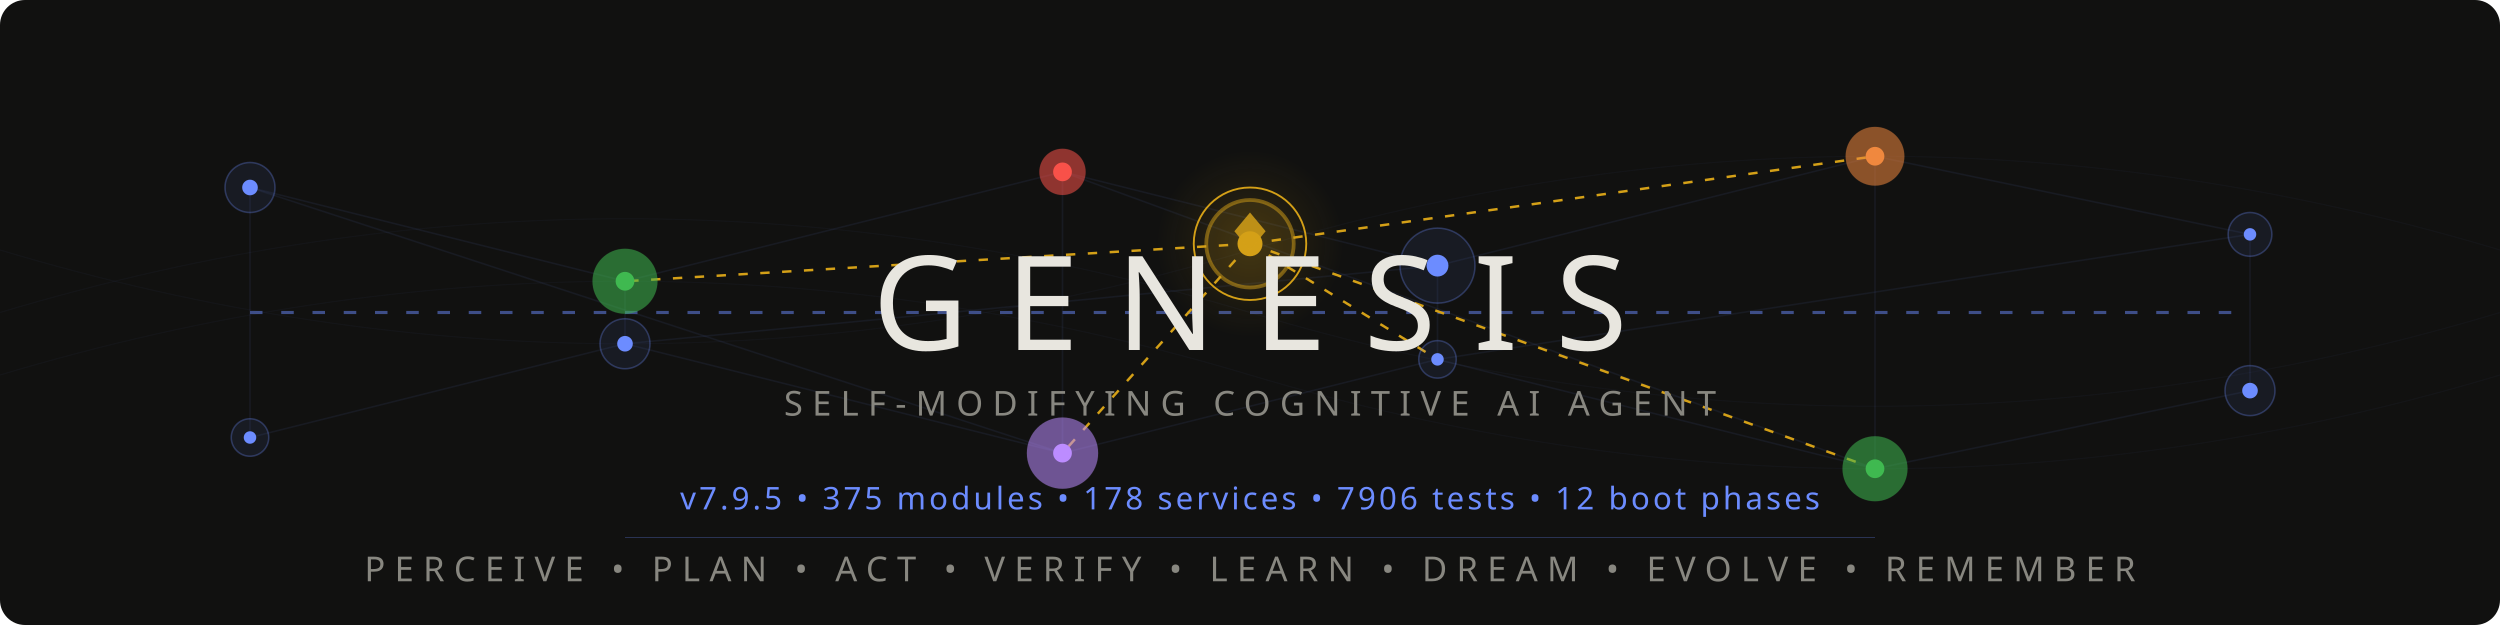
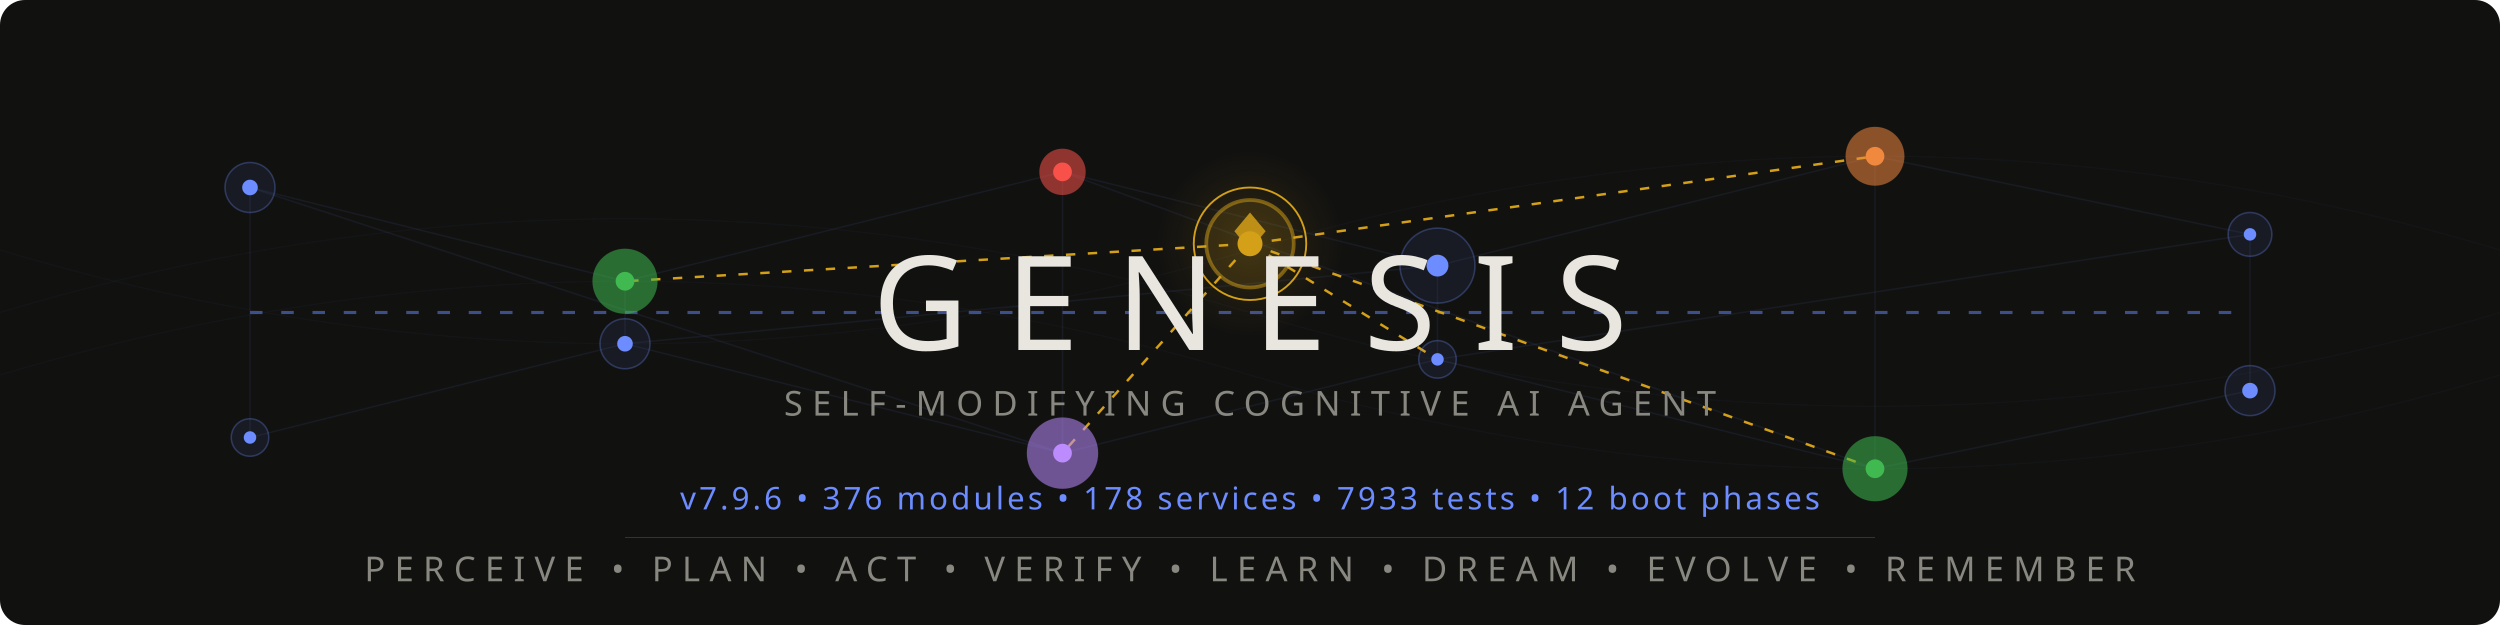
<svg xmlns="http://www.w3.org/2000/svg" viewBox="0 0 800 200">
  <style>
    @keyframes pulse { 0%,100%{opacity:.12} 50%{opacity:.55} }
    @keyframes flow { 0%{stroke-dashoffset:40} 100%{stroke-dashoffset:0} }
    @keyframes frontier-glow { 0%,100%{opacity:.3;r:14} 50%{opacity:.7;r:17} }
    @keyframes ring-expand { 0%{r:18;opacity:.4} 100%{r:28;opacity:0} }
    @keyframes scan { 0%{transform:translateX(-200px)} 100%{transform:translateX(1000px)} }
    @keyframes drift { 0%,100%{opacity:.06} 50%{opacity:.18} }
    @keyframes edge-pulse { 0%,100%{stroke-opacity:.08} 50%{stroke-opacity:.35} }
    .net{stroke:#6c8cff;stroke-width:.5;fill:none;opacity:.15}
    .net-pulse{stroke:#6c8cff;stroke-width:1;fill:none;stroke-dasharray:4 6;animation:flow 2s linear infinite}
    .node-bg{fill:#6c8cff;opacity:.08}
    .node-ring{fill:none;stroke:#6c8cff;stroke-width:.5;opacity:.3}
    .node-core{fill:#6c8cff}
    .p1{animation:pulse 3s ease-in-out infinite}
    .p2{animation:pulse 3s ease-in-out infinite .5s}
    .p3{animation:pulse 3s ease-in-out infinite 1s}
    .p4{animation:pulse 3s ease-in-out infinite 1.5s}
    .p5{animation:pulse 3s ease-in-out infinite 2s}
    .p6{animation:pulse 3s ease-in-out infinite 2.5s}
    .frontier-bg{fill:#d4a017;opacity:.12;animation:frontier-glow 4s ease-in-out infinite}
    .frontier-ring{fill:none;stroke:#d4a017;stroke-width:1.2;opacity:.5}
    .frontier-ring-expand{fill:none;stroke:#d4a017;stroke-width:.6;animation:ring-expand 3s ease-out infinite}
    .frontier-core{fill:#d4a017}
    .frontier-edge{stroke:#d4a017;stroke-width:.8;stroke-dasharray:3 4;animation:edge-pulse 2.5s ease-in-out infinite}
    .fe2{animation-delay:.4s}.fe3{animation-delay:.8s}.fe4{animation-delay:1.2s}.fe5{animation-delay:1.6s}
    .writer-bg{opacity:.1}.writer-ring{fill:none;stroke-width:.8;opacity:.5}.writer-core{r:2.5}
    .w-work{fill:#3fb950;stroke:#3fb950}
    .w-suspicion{fill:#f0883e;stroke:#f0883e}
    .w-lesson{fill:#bc8cff;stroke:#bc8cff}
    .w-emotion{fill:#f85149;stroke:#f85149}
    .mem-thread{stroke:#6c8cff;stroke-width:.3;fill:none;opacity:.04;animation:drift 6s ease-in-out infinite}
    .mt2{animation-delay:2s}.mt3{animation-delay:4s}
    .title{font-family:'Segoe UI',system-ui,-apple-system,sans-serif;font-weight:200;font-size:42px;fill:#e8e6df;letter-spacing:12px}
    .sub{font-family:'Segoe UI',system-ui,-apple-system,sans-serif;font-weight:300;font-size:11px;fill:#888780;letter-spacing:3px}
    .ver{font-family:'Segoe UI',system-ui,-apple-system,sans-serif;font-weight:400;font-size:10px;fill:#6c8cff;letter-spacing:1px}
    .codename{font-family:'Segoe UI',system-ui,-apple-system,sans-serif;font-weight:300;font-size:9px;fill:#d4a017;letter-spacing:4px;opacity:.8}
    .diamond{fill:#d4a017;opacity:.85}
    .scan-line{fill:url(#scanGrad);animation:scan 4s linear infinite;opacity:.25}
    @media(prefers-color-scheme:light){
      .title{fill:#2C2C2A}.sub{fill:#5F5E5A}.codename{fill:#9a7612}
      .net{stroke:#534AB7}.net-pulse{stroke:#534AB7}
      .node-bg{fill:#534AB7}.node-ring{stroke:#534AB7}.node-core{fill:#534AB7}
      .diamond{fill:#9a7612}.ver{fill:#534AB7}
      .frontier-bg{fill:#9a7612}.frontier-ring{stroke:#9a7612}
      .frontier-ring-expand{stroke:#9a7612}.frontier-core{fill:#9a7612}
      .frontier-edge{stroke:#9a7612}.mem-thread{stroke:#534AB7}.scan-line{opacity:.12}
    }
  </style>
  <defs>
    <linearGradient id="scanGrad" x1="0" y1="0" x2="1" y2="0">
      <stop offset="0%" stop-color="#6c8cff" stop-opacity="0" />
      <stop offset="50%" stop-color="#6c8cff" stop-opacity=".3" />
      <stop offset="100%" stop-color="#6c8cff" stop-opacity="0" />
    </linearGradient>
    <radialGradient id="frontierAura" cx="50%" cy="50%" r="50%">
      <stop offset="0%" stop-color="#d4a017" stop-opacity=".15" />
      <stop offset="100%" stop-color="#d4a017" stop-opacity="0" />
    </radialGradient>
  </defs>
  <rect width="800" height="200" fill="#111110" rx="8" />
  <rect class="scan-line" x="-200" y="0" width="200" height="200" rx="8" />
  <path class="mem-thread" d="M0,100 Q200,40 400,100 T800,100" />
  <path class="mem-thread mt2" d="M0,80 Q200,140 400,80 T800,80" />
  <path class="mem-thread mt3" d="M0,120 Q200,60 400,120 T800,120" />
  <g opacity=".5">
    <line class="net p1" x1="80" y1="60" x2="200" y2="90" />
    <line class="net p2" x1="200" y1="90" x2="340" y2="55" />
    <line class="net p3" x1="340" y1="55" x2="460" y2="85" />
    <line class="net p4" x1="460" y1="85" x2="600" y2="50" />
    <line class="net p5" x1="600" y1="50" x2="720" y2="75" />
    <line class="net p1" x1="80" y1="140" x2="200" y2="110" />
    <line class="net p2" x1="200" y1="110" x2="340" y2="145" />
    <line class="net p3" x1="340" y1="145" x2="460" y2="115" />
    <line class="net p4" x1="460" y1="115" x2="600" y2="150" />
    <line class="net p5" x1="600" y1="150" x2="720" y2="125" />
    <line class="net p2" x1="200" y1="90" x2="200" y2="110" />
    <line class="net p3" x1="340" y1="55" x2="340" y2="145" />
    <line class="net p4" x1="460" y1="85" x2="460" y2="115" />
    <line class="net p5" x1="600" y1="50" x2="600" y2="150" />
    <line class="net p1" x1="80" y1="60" x2="80" y2="140" />
    <line class="net p6" x1="720" y1="75" x2="720" y2="125" />
    <line class="net-pulse" x1="80" y1="100" x2="720" y2="100" />
    <line class="net p2" x1="80" y1="60" x2="340" y2="145" />
    <line class="net p4" x1="200" y1="110" x2="460" y2="85" />
    <line class="net p5" x1="340" y1="55" x2="600" y2="150" />
    <line class="net p6" x1="460" y1="115" x2="720" y2="75" />
  </g>
  <line class="frontier-edge" x1="400" y1="78" x2="200" y2="90" />
  <line class="frontier-edge fe2" x1="400" y1="78" x2="600" y2="50" />
  <line class="frontier-edge fe3" x1="400" y1="78" x2="340" y2="145" />
  <line class="frontier-edge fe4" x1="400" y1="78" x2="460" y2="115" />
  <line class="frontier-edge fe5" x1="400" y1="78" x2="600" y2="150" />
  <g>
    <circle class="node-bg p1" cx="80" cy="60" r="8" />
    <circle class="node-ring p1" cx="80" cy="60" r="8" />
    <circle class="node-core p1" cx="80" cy="60" r="2.5" />
    <circle class="node-bg p6" cx="720" cy="75" r="7" />
    <circle class="node-ring p6" cx="720" cy="75" r="7" />
    <circle class="node-core p6" cx="720" cy="75" r="2" />
    <circle class="node-bg p1" cx="80" cy="140" r="6" />
    <circle class="node-ring p1" cx="80" cy="140" r="6" />
    <circle class="node-core p1" cx="80" cy="140" r="2" />
    <circle class="node-bg p6" cx="720" cy="125" r="8" />
    <circle class="node-ring p6" cx="720" cy="125" r="8" />
    <circle class="node-core p6" cx="720" cy="125" r="2.5" />
  </g>
  <circle class="writer-bg w-work" cx="200" cy="90" r="10" />
  <circle class="writer-ring w-work" cx="200" cy="90" r="10" />
  <circle class="writer-core w-work" cx="200" cy="90" />
  <circle class="writer-bg w-emotion" cx="340" cy="55" r="7" />
  <circle class="writer-ring w-emotion" cx="340" cy="55" r="7" />
  <circle class="writer-core w-emotion" cx="340" cy="55" />
  <circle class="node-bg p4" cx="460" cy="85" r="12" />
  <circle class="node-ring p4" cx="460" cy="85" r="12" />
  <circle class="node-core p4" cx="460" cy="85" r="3.5" />
  <circle class="writer-bg w-suspicion" cx="600" cy="50" r="9" />
  <circle class="writer-ring w-suspicion" cx="600" cy="50" r="9" />
  <circle class="writer-core w-suspicion" cx="600" cy="50" />
  <circle class="node-bg p2" cx="200" cy="110" r="8" />
  <circle class="node-ring p2" cx="200" cy="110" r="8" />
  <circle class="node-core p2" cx="200" cy="110" r="2.5" />
  <circle class="writer-bg w-lesson" cx="340" cy="145" r="11" />
  <circle class="writer-ring w-lesson" cx="340" cy="145" r="11" />
  <circle class="writer-core w-lesson" cx="340" cy="145" />
  <circle class="node-bg p4" cx="460" cy="115" r="6" />
  <circle class="node-ring p4" cx="460" cy="115" r="6" />
  <circle class="node-core p4" cx="460" cy="115" r="2" />
  <circle class="writer-bg w-work" cx="600" cy="150" r="10" />
  <circle class="writer-ring w-work" cx="600" cy="150" r="10" />
  <circle class="writer-core w-work" cx="600" cy="150" />
  <circle cx="400" cy="78" r="30" fill="url(#frontierAura)" />
  <circle class="frontier-bg" cx="400" cy="78" r="14" />
  <circle class="frontier-ring" cx="400" cy="78" r="14" />
  <circle class="frontier-ring-expand" cx="400" cy="78" r="18" />
  <circle class="frontier-core" cx="400" cy="78" r="4" />
  <polygon class="diamond" points="400,68 405,74 400,80 395,74" />
  <text class="title" x="400" y="112" text-anchor="middle">GENESIS</text>
  <text class="sub" x="400" y="133" text-anchor="middle">SELF-MODIFYING COGNITIVE AI AGENT</text>
  <text class="codename" x="400" y="148" text-anchor="middle" />
-   <text class="ver" x="400" y="163" text-anchor="middle">v7.9.5 • 375 modules • 178 services • 7906 tests • 12 boot phases</text>
+   <text class="ver" x="400" y="163" text-anchor="middle">v7.9.6 • 376 modules • 178 services • 7933 tests • 12 boot phases</text>
  <line x1="200" y1="172" x2="600" y2="172" stroke="#6c8cff" stroke-width=".3" opacity=".3" />
  <text class="sub" x="400" y="186" text-anchor="middle">PERCEIVE • PLAN • ACT • VERIFY • LEARN • DREAM • EVOLVE • REMEMBER</text>
</svg>
